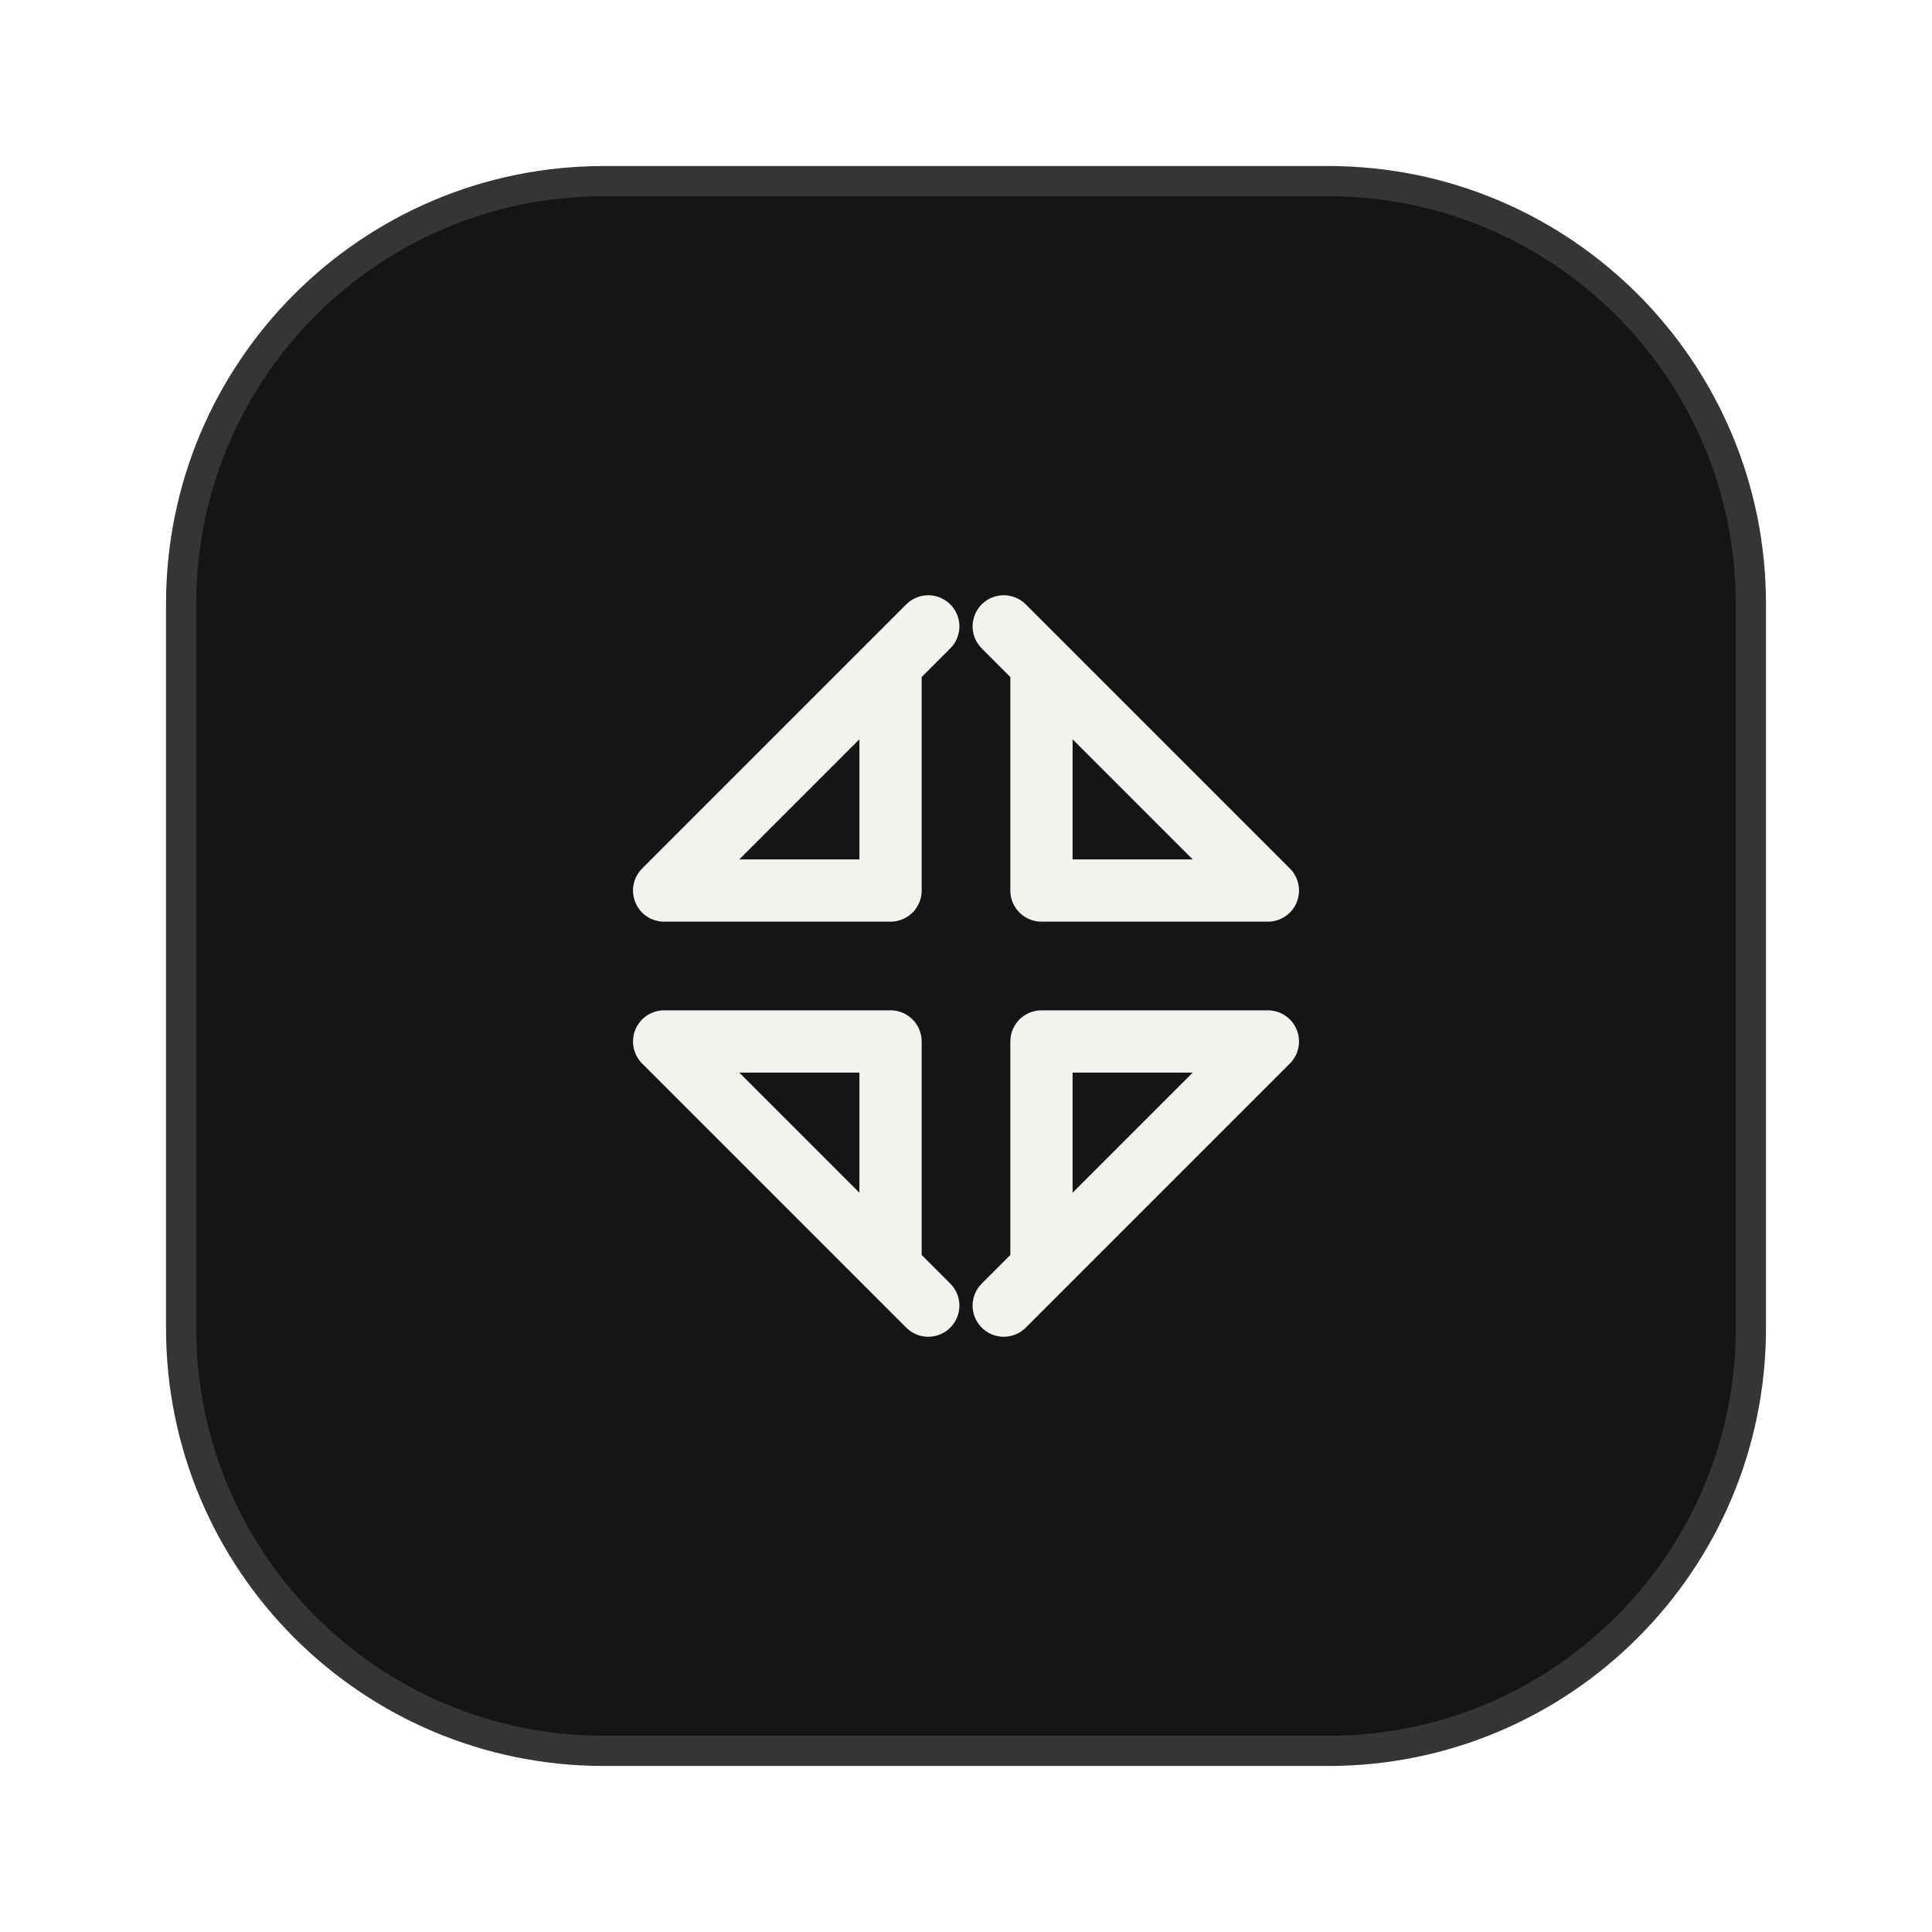
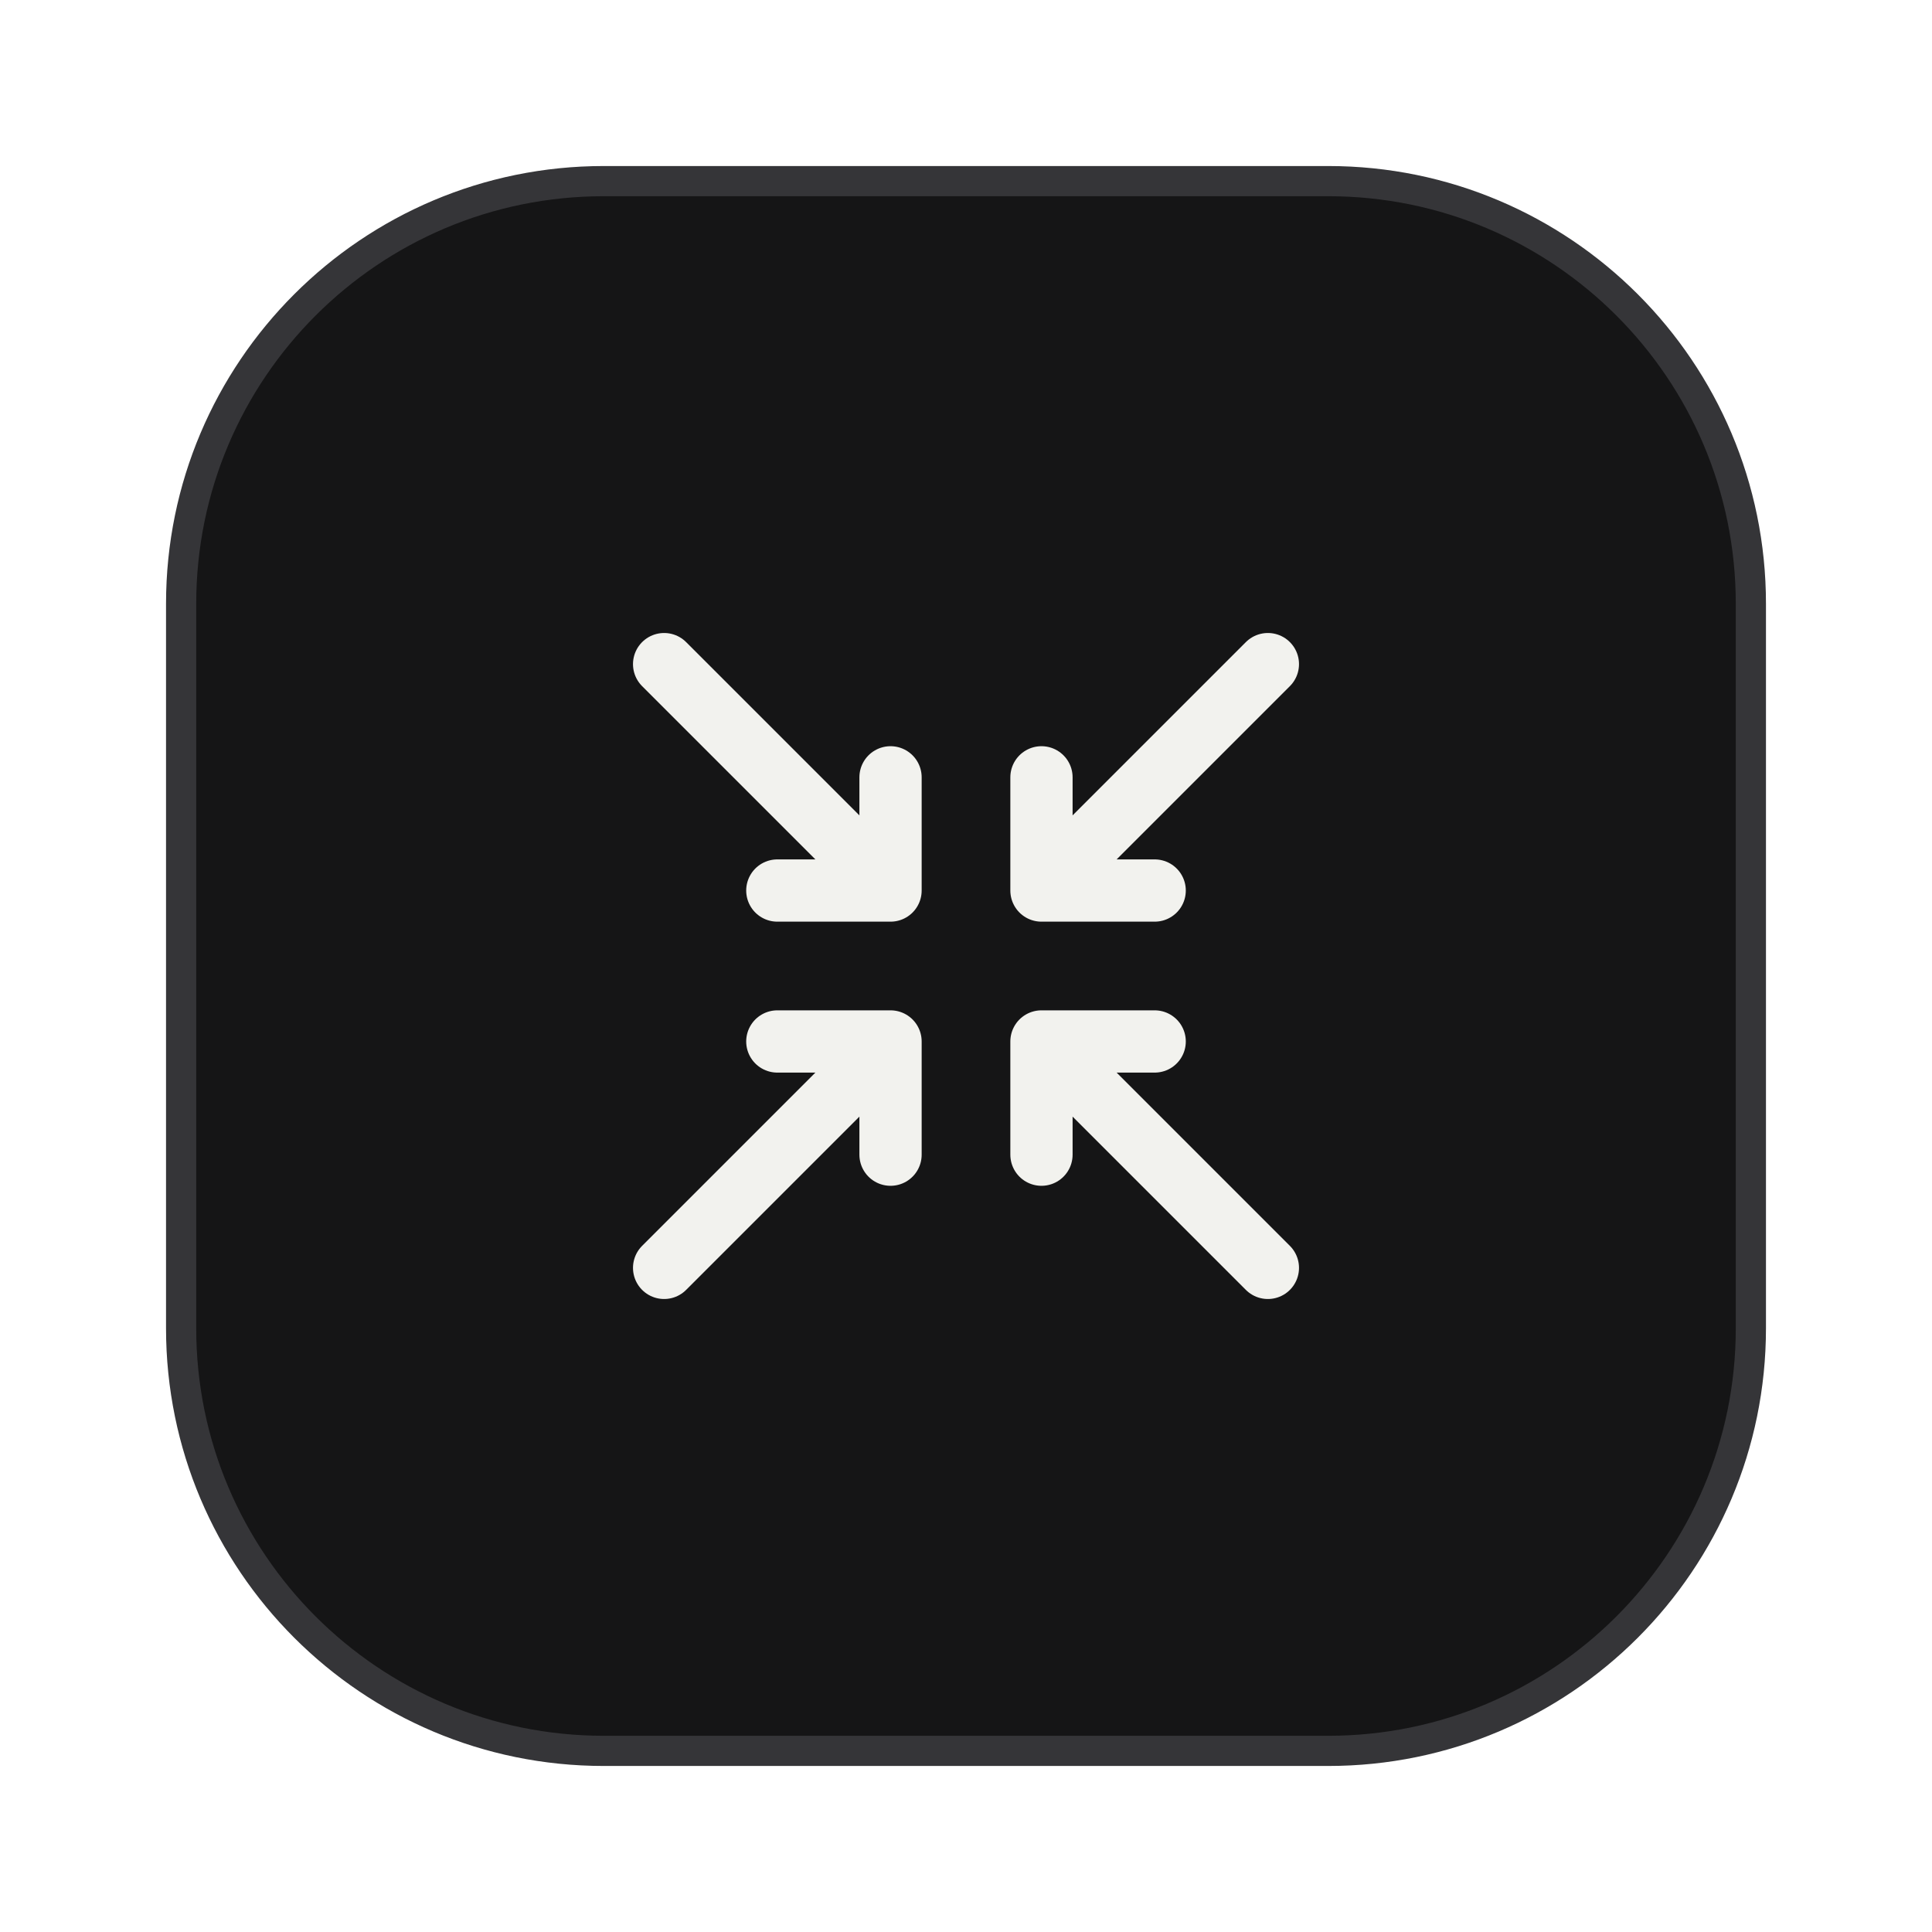
<svg xmlns="http://www.w3.org/2000/svg" viewBox="0 0 64 64" width="64" height="64" role="img" aria-label="Collapse" fill="none">
  <rect x="6" y="6" width="52" height="52" rx="14" fill="#151516" stroke="#353538" stroke-width="1" />
  <g transform="translate(17 17) scale(1.25)" stroke="#F2F2EE" stroke-width="1.65" stroke-linecap="round" stroke-linejoin="round">
-     <path d="M4 10h6V4 M4 10l7-7 M20 10h-6V4 M20 10l-7-7 M4 14h6v6 M4 14l7 7 M20 14h-6v6 M20 14l-7 7" />
+     <path d="M4 4l6 6 M7 10h3V7 M20 4l-6 6 M14 7v3h3 M4 20l6-6 M7 14h3v3 M20 20l-6-6 M14 17v-3h3" />
  </g>
</svg>
